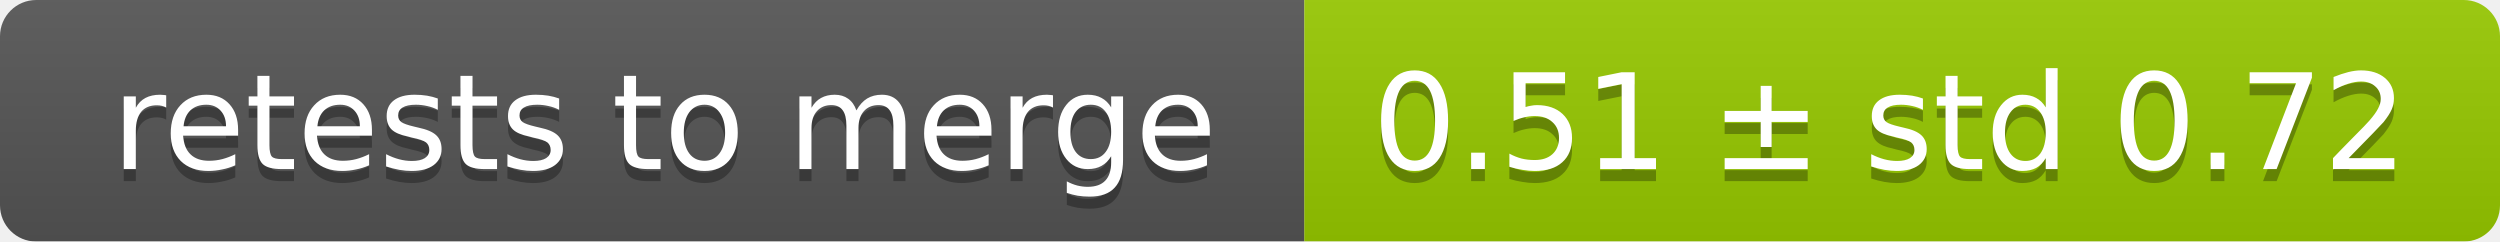
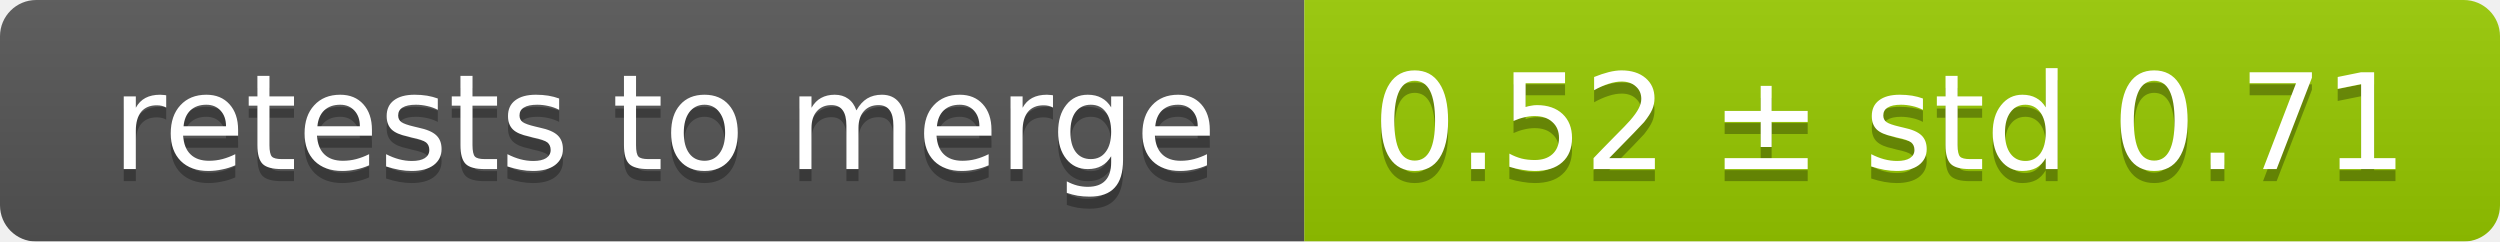
<svg xmlns="http://www.w3.org/2000/svg" width="207" height="20">
  <linearGradient id="smooth" x2="0" y2="100%">
    <stop offset="0" stop-color="#bbb" stop-opacity=".1" />
    <stop offset="1" stop-opacity=".1" />
  </linearGradient>
  <mask id="round">
    <rect width="207" height="20" rx="3" fill="#fff" />
  </mask>
  <g mask="url(#round)">
    <rect width="108" height="20" fill="#555" />
    <rect x="108" width="99" height="20" fill="#97ca00" />
    <rect width="207" height="20" fill="url(#smooth)" />
  </g>
  <g fill="#fff" text-anchor="middle" font-family="DejaVu Sans,Verdana,Geneva,sans-serif" font-size="11">
    <text x="55" y="15" fill="#010101" fill-opacity=".3">retests to merge</text>
    <text x="55" y="14">retests to merge</text>
-     <text x="156.5" y="15" fill="#010101" fill-opacity=".3">0.51 ± std 0.72</text>
-     <text x="156.5" y="14">0.51 ± std 0.72</text>
+     <text x="156.5" y="15" fill="#010101" fill-opacity=".3">0.52 ± std 0.71</text>
+     <text x="156.5" y="14">0.52 ± std 0.71</text>
  </g>
</svg>
